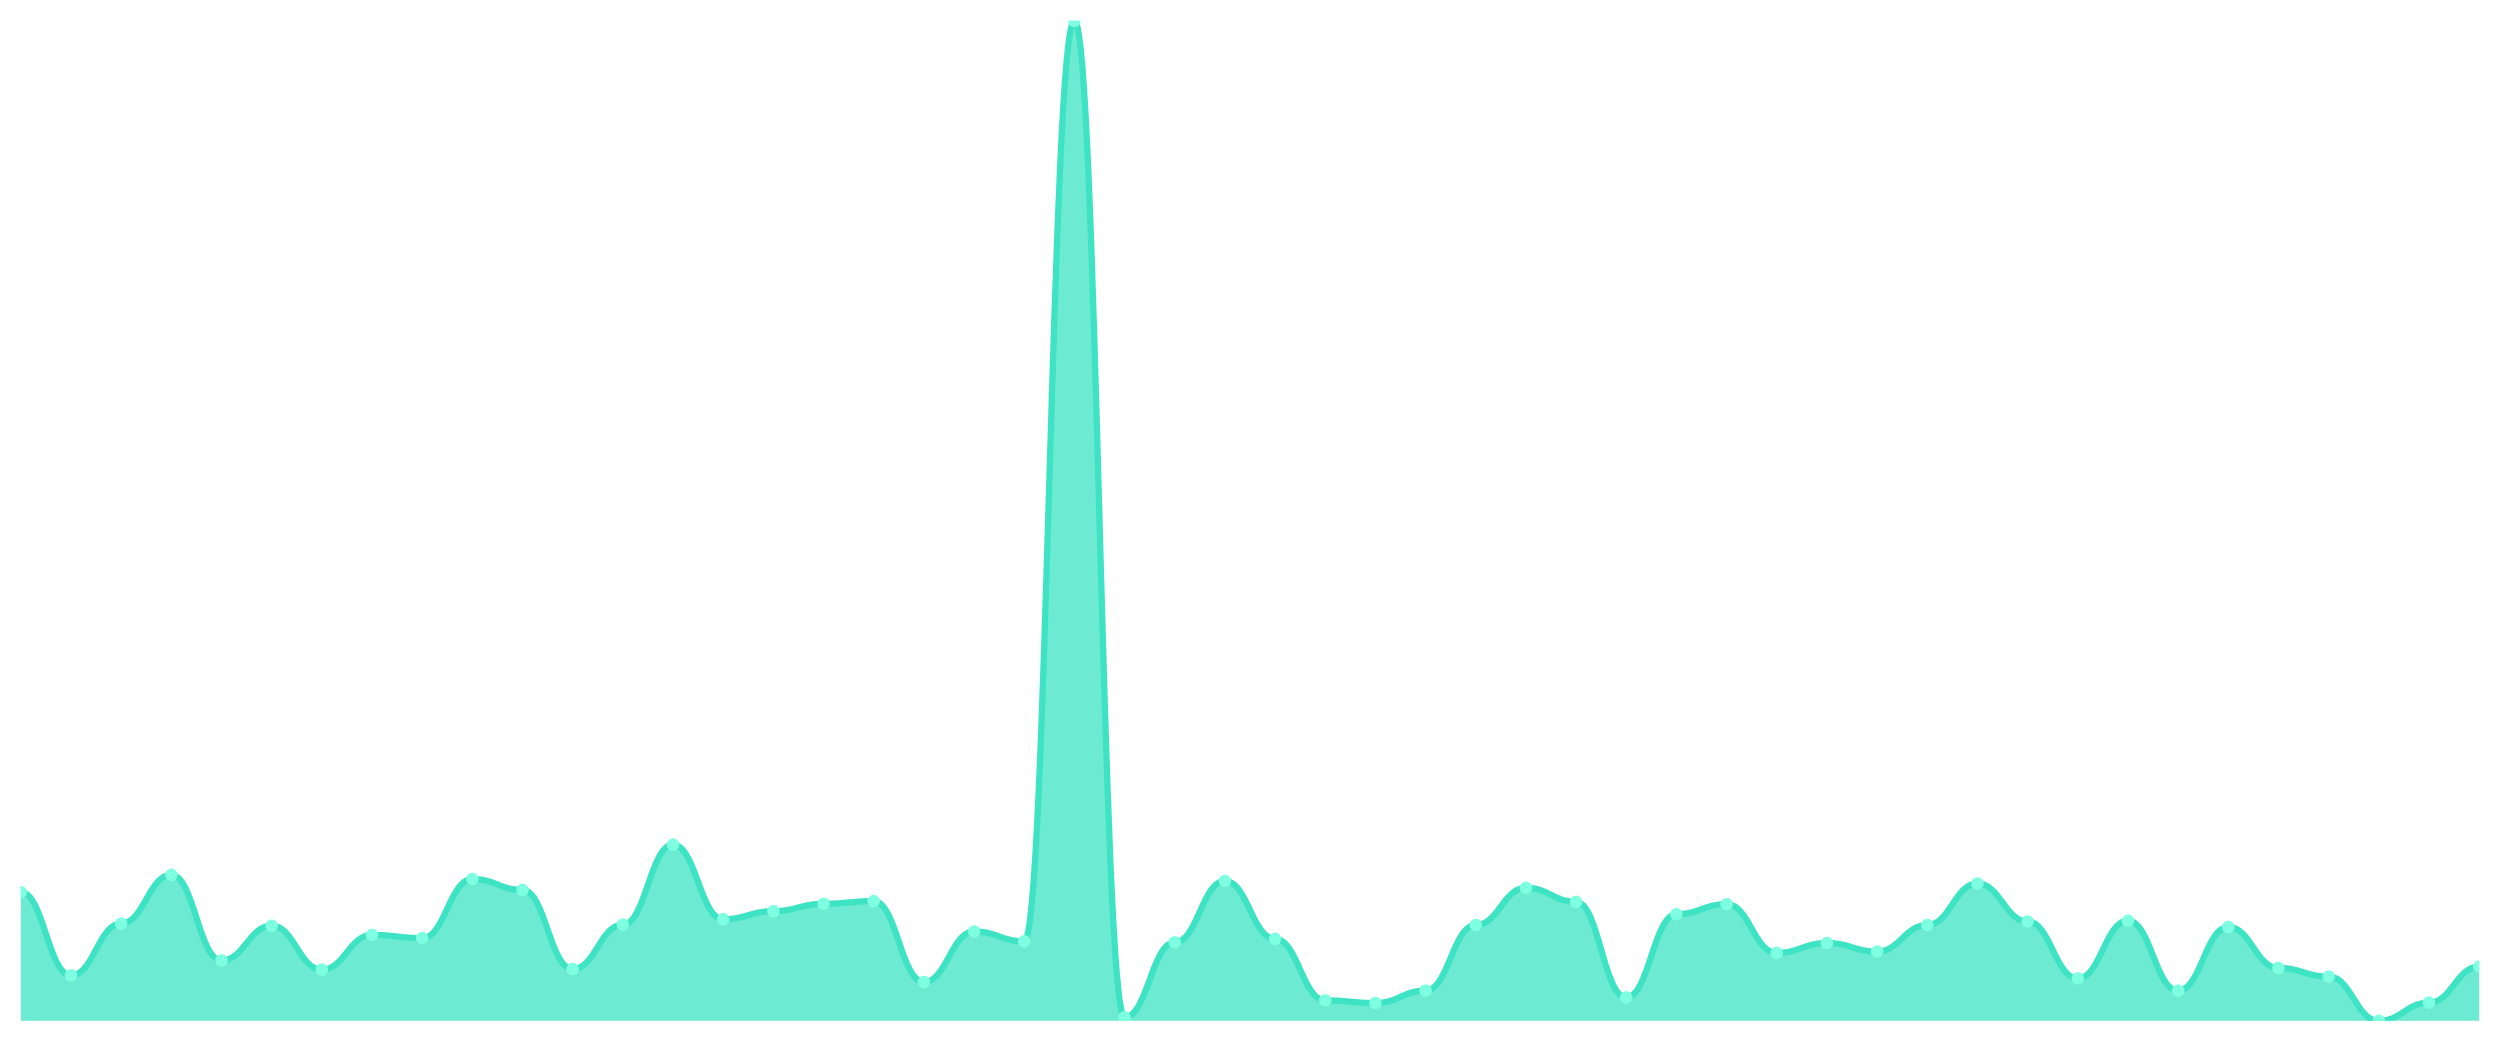
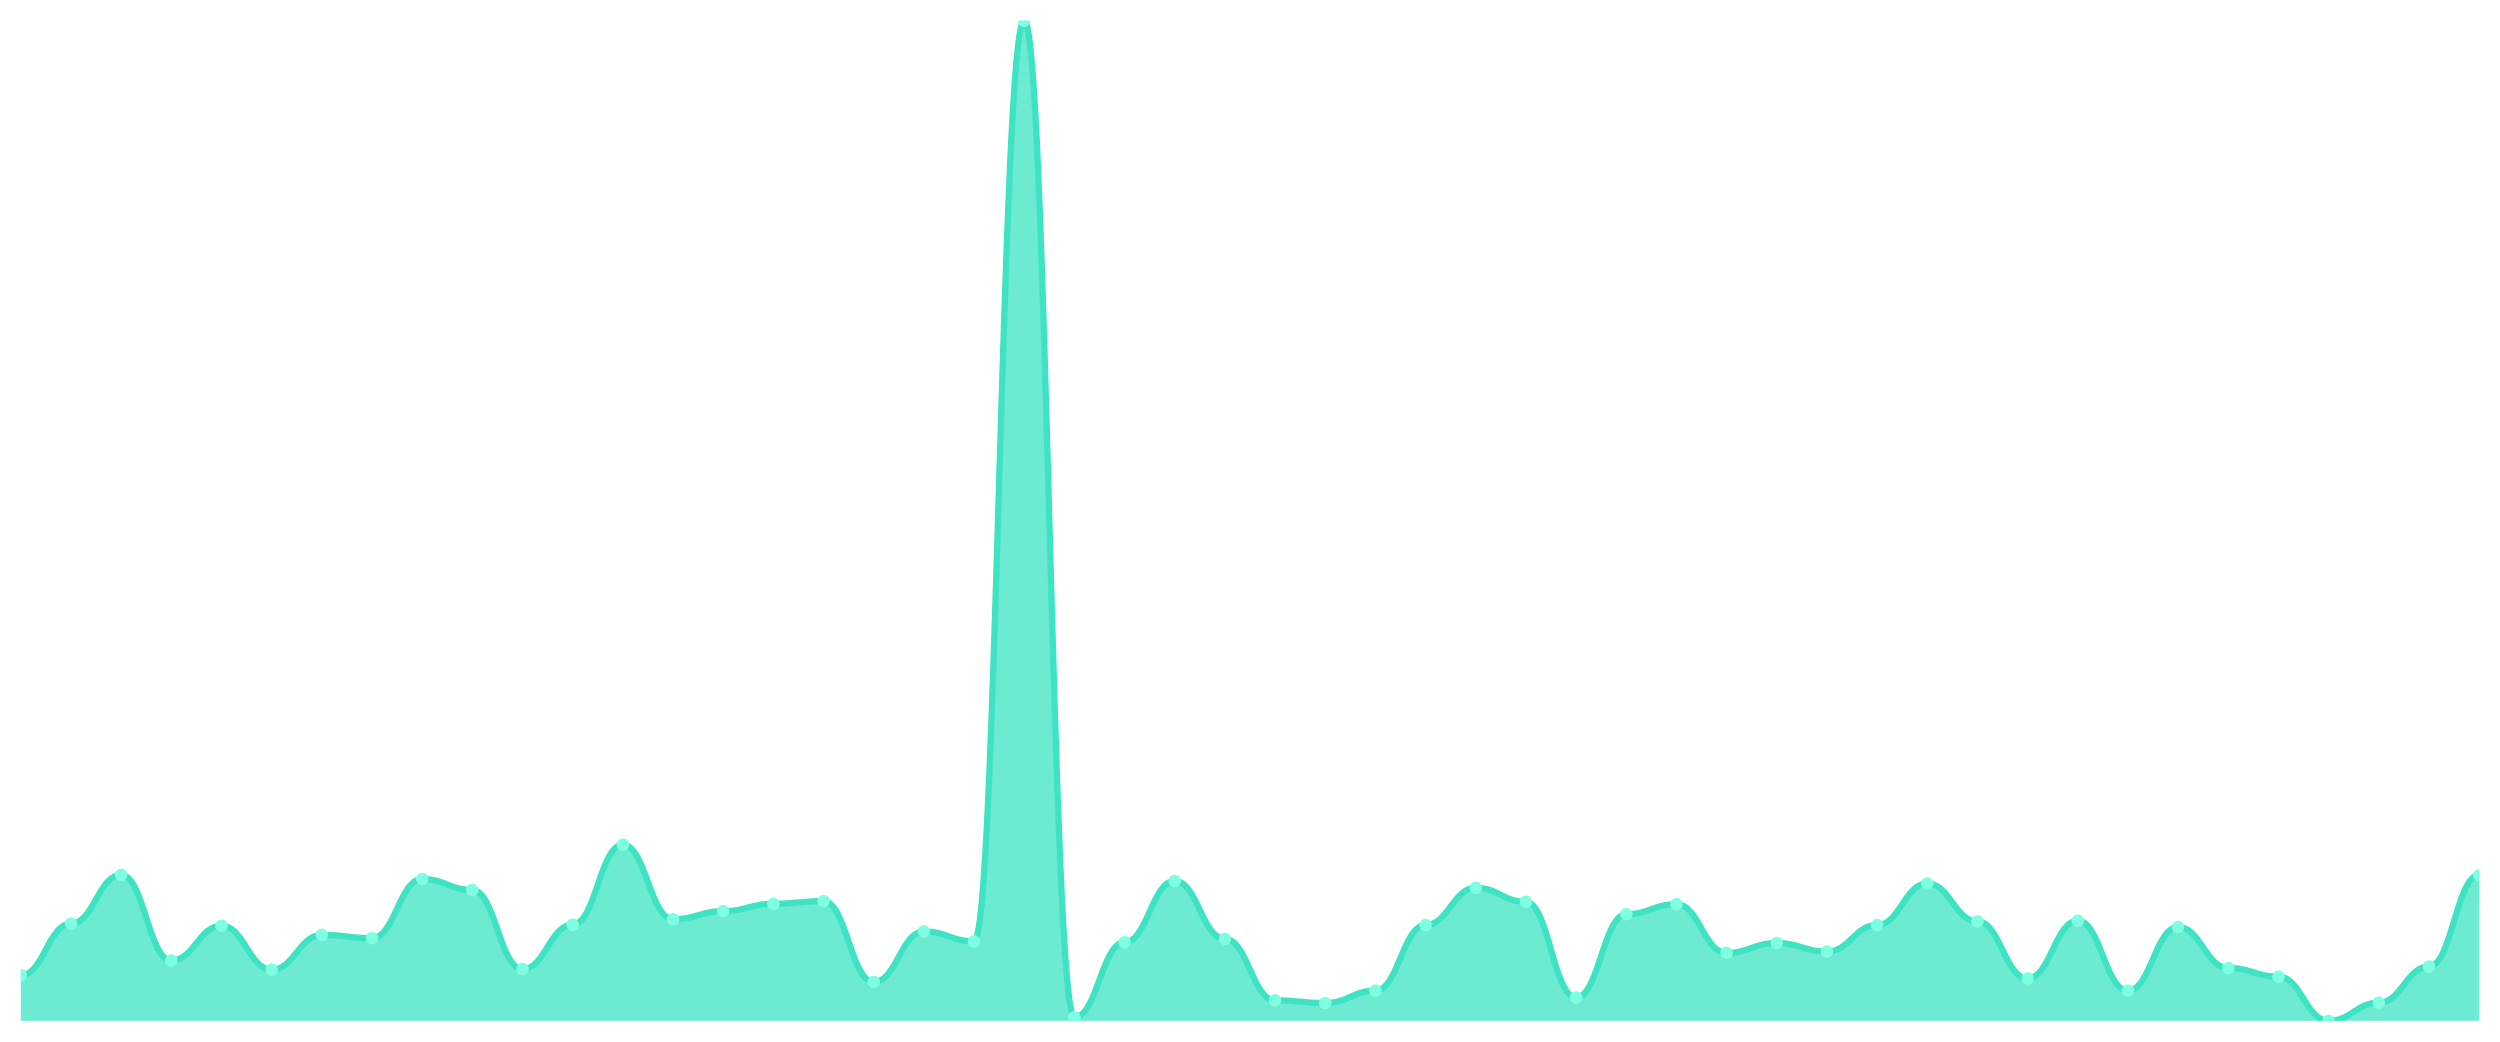
<svg xmlns="http://www.w3.org/2000/svg" viewBox="0 0 1200 500" width="1200" height="500">
  <defs>
    <clipPath id="c">
      <rect x="10" y="10" width="1180" height="480" />
    </clipPath>
  </defs>
  <rect width="1200" height="500" fill="none" />
  <g clip-path="url(#c)">
-     <path d="M 10,490 L 10,428.22 C 20.837,428.22 23.245,468.17 34.082,468.17 C 44.918,468.17 47.327,443.32 58.163,443.32 C 69,443.32 71.408,419.937 82.245,419.937 C 93.082,419.937 95.49,461.008 106.327,461.008 C 117.163,461.008 119.571,444.356 130.408,444.356 C 141.245,444.356 143.653,465.409 154.49,465.409 C 165.327,465.409 167.735,448.756 178.571,448.756 C 189.408,448.756 191.816,450.309 202.653,450.309 C 213.49,450.309 215.898,421.922 226.735,421.922 C 237.571,421.922 239.98,427.185 250.816,427.185 C 261.653,427.185 264.061,465.15 274.898,465.15 C 285.735,465.15 288.143,443.838 298.98,443.838 C 309.816,443.838 312.224,405.441 323.061,405.441 C 333.898,405.441 336.306,441.249 347.143,441.249 C 357.98,441.249 360.388,437.367 371.224,437.367 C 382.061,437.367 384.469,433.829 395.306,433.829 C 406.143,433.829 408.551,432.535 419.388,432.535 C 430.224,432.535 432.633,471.363 443.469,471.363 C 454.306,471.363 456.714,447.117 467.551,447.117 C 478.388,447.117 480.796,451.862 491.633,451.862 C 502.469,451.862 504.878,10 515.714,10 C 526.551,10 528.959,488.274 539.796,488.274 C 550.633,488.274 553.041,452.294 563.878,452.294 C 574.714,452.294 577.122,422.871 587.959,422.871 C 598.796,422.871 601.204,450.654 612.041,450.654 C 622.878,450.654 625.286,480.164 636.122,480.164 C 646.959,480.164 649.367,481.458 660.204,481.458 C 671.041,481.458 673.449,475.504 684.286,475.504 C 695.122,475.504 697.531,444.01 708.367,444.01 C 719.204,444.01 721.612,426.15 732.449,426.15 C 743.286,426.15 745.694,432.88 756.531,432.88 C 767.367,432.88 769.776,478.783 780.612,478.783 C 791.449,478.783 793.857,438.833 804.694,438.833 C 815.531,438.833 817.939,434.001 828.776,434.001 C 839.612,434.001 842.02,457.385 852.857,457.385 C 863.694,457.385 866.102,452.639 876.939,452.639 C 887.776,452.639 890.184,456.781 901.02,456.781 C 911.857,456.781 914.265,444.01 925.102,444.01 C 935.939,444.01 938.347,424.079 949.184,424.079 C 960.02,424.079 962.429,442.285 973.265,442.285 C 984.102,442.285 986.51,469.637 997.347,469.637 C 1008.184,469.637 1010.592,441.94 1021.429,441.94 C 1032.265,441.94 1034.673,475.504 1045.51,475.504 C 1056.347,475.504 1058.755,444.96 1069.592,444.96 C 1080.429,444.96 1082.837,464.632 1093.673,464.632 C 1104.51,464.632 1106.918,468.774 1117.755,468.774 C 1128.592,468.774 1131,490 1141.837,490 C 1152.673,490 1155.082,481.285 1165.918,481.285 C 1176.755,481.285 1179.163,463.942 1190,463.942 L 1190,490 Z" fill="rgba(61,227,195,0.75)" />
-     <path d="M 10,428.22 C 20.837,428.22 23.245,468.17 34.082,468.17 C 44.918,468.17 47.327,443.32 58.163,443.32 C 69,443.32 71.408,419.937 82.245,419.937 C 93.082,419.937 95.49,461.008 106.327,461.008 C 117.163,461.008 119.571,444.356 130.408,444.356 C 141.245,444.356 143.653,465.409 154.49,465.409 C 165.327,465.409 167.735,448.756 178.571,448.756 C 189.408,448.756 191.816,450.309 202.653,450.309 C 213.49,450.309 215.898,421.922 226.735,421.922 C 237.571,421.922 239.98,427.185 250.816,427.185 C 261.653,427.185 264.061,465.15 274.898,465.15 C 285.735,465.15 288.143,443.838 298.98,443.838 C 309.816,443.838 312.224,405.441 323.061,405.441 C 333.898,405.441 336.306,441.249 347.143,441.249 C 357.98,441.249 360.388,437.367 371.224,437.367 C 382.061,437.367 384.469,433.829 395.306,433.829 C 406.143,433.829 408.551,432.535 419.388,432.535 C 430.224,432.535 432.633,471.363 443.469,471.363 C 454.306,471.363 456.714,447.117 467.551,447.117 C 478.388,447.117 480.796,451.862 491.633,451.862 C 502.469,451.862 504.878,10 515.714,10 C 526.551,10 528.959,488.274 539.796,488.274 C 550.633,488.274 553.041,452.294 563.878,452.294 C 574.714,452.294 577.122,422.871 587.959,422.871 C 598.796,422.871 601.204,450.654 612.041,450.654 C 622.878,450.654 625.286,480.164 636.122,480.164 C 646.959,480.164 649.367,481.458 660.204,481.458 C 671.041,481.458 673.449,475.504 684.286,475.504 C 695.122,475.504 697.531,444.01 708.367,444.01 C 719.204,444.01 721.612,426.15 732.449,426.15 C 743.286,426.15 745.694,432.88 756.531,432.88 C 767.367,432.88 769.776,478.783 780.612,478.783 C 791.449,478.783 793.857,438.833 804.694,438.833 C 815.531,438.833 817.939,434.001 828.776,434.001 C 839.612,434.001 842.02,457.385 852.857,457.385 C 863.694,457.385 866.102,452.639 876.939,452.639 C 887.776,452.639 890.184,456.781 901.02,456.781 C 911.857,456.781 914.265,444.01 925.102,444.01 C 935.939,444.01 938.347,424.079 949.184,424.079 C 960.02,424.079 962.429,442.285 973.265,442.285 C 984.102,442.285 986.51,469.637 997.347,469.637 C 1008.184,469.637 1010.592,441.94 1021.429,441.94 C 1032.265,441.94 1034.673,475.504 1045.51,475.504 C 1056.347,475.504 1058.755,444.96 1069.592,444.96 C 1080.429,444.96 1082.837,464.632 1093.673,464.632 C 1104.51,464.632 1106.918,468.774 1117.755,468.774 C 1128.592,468.774 1131,490 1141.837,490 C 1152.673,490 1155.082,481.285 1165.918,481.285 C 1176.755,481.285 1179.163,463.942 1190,463.942" fill="none" stroke="#3de3c3" stroke-width="3" stroke-linecap="round" stroke-linejoin="round" />
-     <circle cx="10" cy="428.22" r="3" fill="#7fffe1" />
-     <circle cx="34.082" cy="468.17" r="3" fill="#7fffe1" />
-     <circle cx="58.163" cy="443.32" r="3" fill="#7fffe1" />
-     <circle cx="82.245" cy="419.937" r="3" fill="#7fffe1" />
-     <circle cx="106.327" cy="461.008" r="3" fill="#7fffe1" />
-     <circle cx="130.408" cy="444.356" r="3" fill="#7fffe1" />
-     <circle cx="154.49" cy="465.409" r="3" fill="#7fffe1" />
-     <circle cx="178.571" cy="448.756" r="3" fill="#7fffe1" />
-     <circle cx="202.653" cy="450.309" r="3" fill="#7fffe1" />
-     <circle cx="226.735" cy="421.922" r="3" fill="#7fffe1" />
-     <circle cx="250.816" cy="427.185" r="3" fill="#7fffe1" />
-     <circle cx="274.898" cy="465.15" r="3" fill="#7fffe1" />
-     <circle cx="298.98" cy="443.838" r="3" fill="#7fffe1" />
-     <circle cx="323.061" cy="405.441" r="3" fill="#7fffe1" />
-     <circle cx="347.143" cy="441.249" r="3" fill="#7fffe1" />
-     <circle cx="371.224" cy="437.367" r="3" fill="#7fffe1" />
-     <circle cx="395.306" cy="433.829" r="3" fill="#7fffe1" />
-     <circle cx="419.388" cy="432.535" r="3" fill="#7fffe1" />
-     <circle cx="443.469" cy="471.363" r="3" fill="#7fffe1" />
-     <circle cx="467.551" cy="447.117" r="3" fill="#7fffe1" />
-     <circle cx="491.633" cy="451.862" r="3" fill="#7fffe1" />
-     <circle cx="515.714" cy="10" r="3" fill="#7fffe1" />
-     <circle cx="539.796" cy="488.274" r="3" fill="#7fffe1" />
-     <circle cx="563.878" cy="452.294" r="3" fill="#7fffe1" />
-     <circle cx="587.959" cy="422.871" r="3" fill="#7fffe1" />
-     <circle cx="612.041" cy="450.654" r="3" fill="#7fffe1" />
-     <circle cx="636.122" cy="480.164" r="3" fill="#7fffe1" />
-     <circle cx="660.204" cy="481.458" r="3" fill="#7fffe1" />
-     <circle cx="684.286" cy="475.504" r="3" fill="#7fffe1" />
-     <circle cx="708.367" cy="444.01" r="3" fill="#7fffe1" />
-     <circle cx="732.449" cy="426.15" r="3" fill="#7fffe1" />
-     <circle cx="756.531" cy="432.88" r="3" fill="#7fffe1" />
-     <circle cx="780.612" cy="478.783" r="3" fill="#7fffe1" />
-     <circle cx="804.694" cy="438.833" r="3" fill="#7fffe1" />
-     <circle cx="828.776" cy="434.001" r="3" fill="#7fffe1" />
-     <circle cx="852.857" cy="457.385" r="3" fill="#7fffe1" />
-     <circle cx="876.939" cy="452.639" r="3" fill="#7fffe1" />
-     <circle cx="901.02" cy="456.781" r="3" fill="#7fffe1" />
-     <circle cx="925.102" cy="444.01" r="3" fill="#7fffe1" />
-     <circle cx="949.184" cy="424.079" r="3" fill="#7fffe1" />
-     <circle cx="973.265" cy="442.285" r="3" fill="#7fffe1" />
-     <circle cx="997.347" cy="469.637" r="3" fill="#7fffe1" />
-     <circle cx="1021.429" cy="441.94" r="3" fill="#7fffe1" />
-     <circle cx="1045.51" cy="475.504" r="3" fill="#7fffe1" />
-     <circle cx="1069.592" cy="444.96" r="3" fill="#7fffe1" />
-     <circle cx="1093.673" cy="464.632" r="3" fill="#7fffe1" />
-     <circle cx="1117.755" cy="468.774" r="3" fill="#7fffe1" />
-     <circle cx="1141.837" cy="490" r="3" fill="#7fffe1" />
-     <circle cx="1165.918" cy="481.285" r="3" fill="#7fffe1" />
-     <circle cx="1190" cy="463.942" r="3" fill="#7fffe1" />
+     <path d="M 10,490 L 10,468.17 C 20.837,468.17 23.245,443.32 34.082,443.32 C 44.918,443.32 47.327,419.937 58.163,419.937 C 69,419.937 71.408,461.008 82.245,461.008 C 93.082,461.008 95.49,444.356 106.327,444.356 C 117.163,444.356 119.571,465.409 130.408,465.409 C 141.245,465.409 143.653,448.756 154.49,448.756 C 165.327,448.756 167.735,450.309 178.571,450.309 C 189.408,450.309 191.816,421.922 202.653,421.922 C 213.49,421.922 215.898,427.185 226.735,427.185 C 237.571,427.185 239.98,465.15 250.816,465.15 C 261.653,465.15 264.061,443.838 274.898,443.838 C 285.735,443.838 288.143,405.441 298.98,405.441 C 309.816,405.441 312.224,441.249 323.061,441.249 C 333.898,441.249 336.306,437.367 347.143,437.367 C 357.98,437.367 360.388,433.829 371.224,433.829 C 382.061,433.829 384.469,432.535 395.306,432.535 C 406.143,432.535 408.551,471.363 419.388,471.363 C 430.224,471.363 432.633,447.117 443.469,447.117 C 454.306,447.117 456.714,451.862 467.551,451.862 C 478.388,451.862 480.796,10 491.633,10 C 502.469,10 504.878,488.274 515.714,488.274 C 526.551,488.274 528.959,452.294 539.796,452.294 C 550.633,452.294 553.041,422.871 563.878,422.871 C 574.714,422.871 577.122,450.654 587.959,450.654 C 598.796,450.654 601.204,480.164 612.041,480.164 C 622.878,480.164 625.286,481.458 636.122,481.458 C 646.959,481.458 649.367,475.504 660.204,475.504 C 671.041,475.504 673.449,444.01 684.286,444.01 C 695.122,444.01 697.531,426.15 708.367,426.15 C 719.204,426.15 721.612,432.88 732.449,432.88 C 743.286,432.88 745.694,478.783 756.531,478.783 C 767.367,478.783 769.776,438.833 780.612,438.833 C 791.449,438.833 793.857,434.001 804.694,434.001 C 815.531,434.001 817.939,457.385 828.776,457.385 C 839.612,457.385 842.02,452.639 852.857,452.639 C 863.694,452.639 866.102,456.781 876.939,456.781 C 887.776,456.781 890.184,444.01 901.02,444.01 C 911.857,444.01 914.265,424.079 925.102,424.079 C 935.939,424.079 938.347,442.285 949.184,442.285 C 960.02,442.285 962.429,469.637 973.265,469.637 C 984.102,469.637 986.51,441.94 997.347,441.94 C 1008.184,441.94 1010.592,475.504 1021.429,475.504 C 1032.265,475.504 1034.673,444.96 1045.51,444.96 C 1056.347,444.96 1058.755,464.632 1069.592,464.632 C 1080.429,464.632 1082.837,468.774 1093.673,468.774 C 1104.51,468.774 1106.918,490 1117.755,490 C 1128.592,490 1131,481.285 1141.837,481.285 C 1152.673,481.285 1155.082,463.942 1165.918,463.942 C 1176.755,463.942 1179.163,420.11 1190,420.11 L 1190,490 Z" fill="rgba(61,227,195,0.75)" />
+     <path d="M 10,468.17 C 20.837,468.17 23.245,443.32 34.082,443.32 C 44.918,443.32 47.327,419.937 58.163,419.937 C 69,419.937 71.408,461.008 82.245,461.008 C 93.082,461.008 95.49,444.356 106.327,444.356 C 117.163,444.356 119.571,465.409 130.408,465.409 C 141.245,465.409 143.653,448.756 154.49,448.756 C 165.327,448.756 167.735,450.309 178.571,450.309 C 189.408,450.309 191.816,421.922 202.653,421.922 C 213.49,421.922 215.898,427.185 226.735,427.185 C 237.571,427.185 239.98,465.15 250.816,465.15 C 261.653,465.15 264.061,443.838 274.898,443.838 C 285.735,443.838 288.143,405.441 298.98,405.441 C 309.816,405.441 312.224,441.249 323.061,441.249 C 333.898,441.249 336.306,437.367 347.143,437.367 C 357.98,437.367 360.388,433.829 371.224,433.829 C 382.061,433.829 384.469,432.535 395.306,432.535 C 406.143,432.535 408.551,471.363 419.388,471.363 C 430.224,471.363 432.633,447.117 443.469,447.117 C 454.306,447.117 456.714,451.862 467.551,451.862 C 478.388,451.862 480.796,10 491.633,10 C 502.469,10 504.878,488.274 515.714,488.274 C 526.551,488.274 528.959,452.294 539.796,452.294 C 550.633,452.294 553.041,422.871 563.878,422.871 C 574.714,422.871 577.122,450.654 587.959,450.654 C 598.796,450.654 601.204,480.164 612.041,480.164 C 622.878,480.164 625.286,481.458 636.122,481.458 C 646.959,481.458 649.367,475.504 660.204,475.504 C 671.041,475.504 673.449,444.01 684.286,444.01 C 695.122,444.01 697.531,426.15 708.367,426.15 C 719.204,426.15 721.612,432.88 732.449,432.88 C 743.286,432.88 745.694,478.783 756.531,478.783 C 767.367,478.783 769.776,438.833 780.612,438.833 C 791.449,438.833 793.857,434.001 804.694,434.001 C 815.531,434.001 817.939,457.385 828.776,457.385 C 839.612,457.385 842.02,452.639 852.857,452.639 C 863.694,452.639 866.102,456.781 876.939,456.781 C 887.776,456.781 890.184,444.01 901.02,444.01 C 911.857,444.01 914.265,424.079 925.102,424.079 C 935.939,424.079 938.347,442.285 949.184,442.285 C 960.02,442.285 962.429,469.637 973.265,469.637 C 984.102,469.637 986.51,441.94 997.347,441.94 C 1008.184,441.94 1010.592,475.504 1021.429,475.504 C 1032.265,475.504 1034.673,444.96 1045.51,444.96 C 1056.347,444.96 1058.755,464.632 1069.592,464.632 C 1080.429,464.632 1082.837,468.774 1093.673,468.774 C 1104.51,468.774 1106.918,490 1117.755,490 C 1128.592,490 1131,481.285 1141.837,481.285 C 1152.673,481.285 1155.082,463.942 1165.918,463.942 C 1176.755,463.942 1179.163,420.11 1190,420.11" fill="none" stroke="#3de3c3" stroke-width="3" stroke-linecap="round" stroke-linejoin="round" />
+     <circle cx="10" cy="468.17" r="3" fill="#7fffe1" />
+     <circle cx="34.082" cy="443.32" r="3" fill="#7fffe1" />
+     <circle cx="58.163" cy="419.937" r="3" fill="#7fffe1" />
+     <circle cx="82.245" cy="461.008" r="3" fill="#7fffe1" />
+     <circle cx="106.327" cy="444.356" r="3" fill="#7fffe1" />
+     <circle cx="130.408" cy="465.409" r="3" fill="#7fffe1" />
+     <circle cx="154.49" cy="448.756" r="3" fill="#7fffe1" />
+     <circle cx="178.571" cy="450.309" r="3" fill="#7fffe1" />
+     <circle cx="202.653" cy="421.922" r="3" fill="#7fffe1" />
+     <circle cx="226.735" cy="427.185" r="3" fill="#7fffe1" />
+     <circle cx="250.816" cy="465.15" r="3" fill="#7fffe1" />
+     <circle cx="274.898" cy="443.838" r="3" fill="#7fffe1" />
+     <circle cx="298.98" cy="405.441" r="3" fill="#7fffe1" />
+     <circle cx="323.061" cy="441.249" r="3" fill="#7fffe1" />
+     <circle cx="347.143" cy="437.367" r="3" fill="#7fffe1" />
+     <circle cx="371.224" cy="433.829" r="3" fill="#7fffe1" />
+     <circle cx="395.306" cy="432.535" r="3" fill="#7fffe1" />
+     <circle cx="419.388" cy="471.363" r="3" fill="#7fffe1" />
+     <circle cx="443.469" cy="447.117" r="3" fill="#7fffe1" />
+     <circle cx="467.551" cy="451.862" r="3" fill="#7fffe1" />
+     <circle cx="491.633" cy="10" r="3" fill="#7fffe1" />
+     <circle cx="515.714" cy="488.274" r="3" fill="#7fffe1" />
+     <circle cx="539.796" cy="452.294" r="3" fill="#7fffe1" />
+     <circle cx="563.878" cy="422.871" r="3" fill="#7fffe1" />
+     <circle cx="587.959" cy="450.654" r="3" fill="#7fffe1" />
+     <circle cx="612.041" cy="480.164" r="3" fill="#7fffe1" />
+     <circle cx="636.122" cy="481.458" r="3" fill="#7fffe1" />
+     <circle cx="660.204" cy="475.504" r="3" fill="#7fffe1" />
+     <circle cx="684.286" cy="444.01" r="3" fill="#7fffe1" />
+     <circle cx="708.367" cy="426.15" r="3" fill="#7fffe1" />
+     <circle cx="732.449" cy="432.88" r="3" fill="#7fffe1" />
+     <circle cx="756.531" cy="478.783" r="3" fill="#7fffe1" />
+     <circle cx="780.612" cy="438.833" r="3" fill="#7fffe1" />
+     <circle cx="804.694" cy="434.001" r="3" fill="#7fffe1" />
+     <circle cx="828.776" cy="457.385" r="3" fill="#7fffe1" />
+     <circle cx="852.857" cy="452.639" r="3" fill="#7fffe1" />
+     <circle cx="876.939" cy="456.781" r="3" fill="#7fffe1" />
+     <circle cx="901.02" cy="444.01" r="3" fill="#7fffe1" />
+     <circle cx="925.102" cy="424.079" r="3" fill="#7fffe1" />
+     <circle cx="949.184" cy="442.285" r="3" fill="#7fffe1" />
+     <circle cx="973.265" cy="469.637" r="3" fill="#7fffe1" />
+     <circle cx="997.347" cy="441.94" r="3" fill="#7fffe1" />
+     <circle cx="1021.429" cy="475.504" r="3" fill="#7fffe1" />
+     <circle cx="1045.51" cy="444.96" r="3" fill="#7fffe1" />
+     <circle cx="1069.592" cy="464.632" r="3" fill="#7fffe1" />
+     <circle cx="1093.673" cy="468.774" r="3" fill="#7fffe1" />
+     <circle cx="1117.755" cy="490" r="3" fill="#7fffe1" />
+     <circle cx="1141.837" cy="481.285" r="3" fill="#7fffe1" />
+     <circle cx="1165.918" cy="463.942" r="3" fill="#7fffe1" />
+     <circle cx="1190" cy="420.11" r="3" fill="#7fffe1" />
  </g>
</svg>
